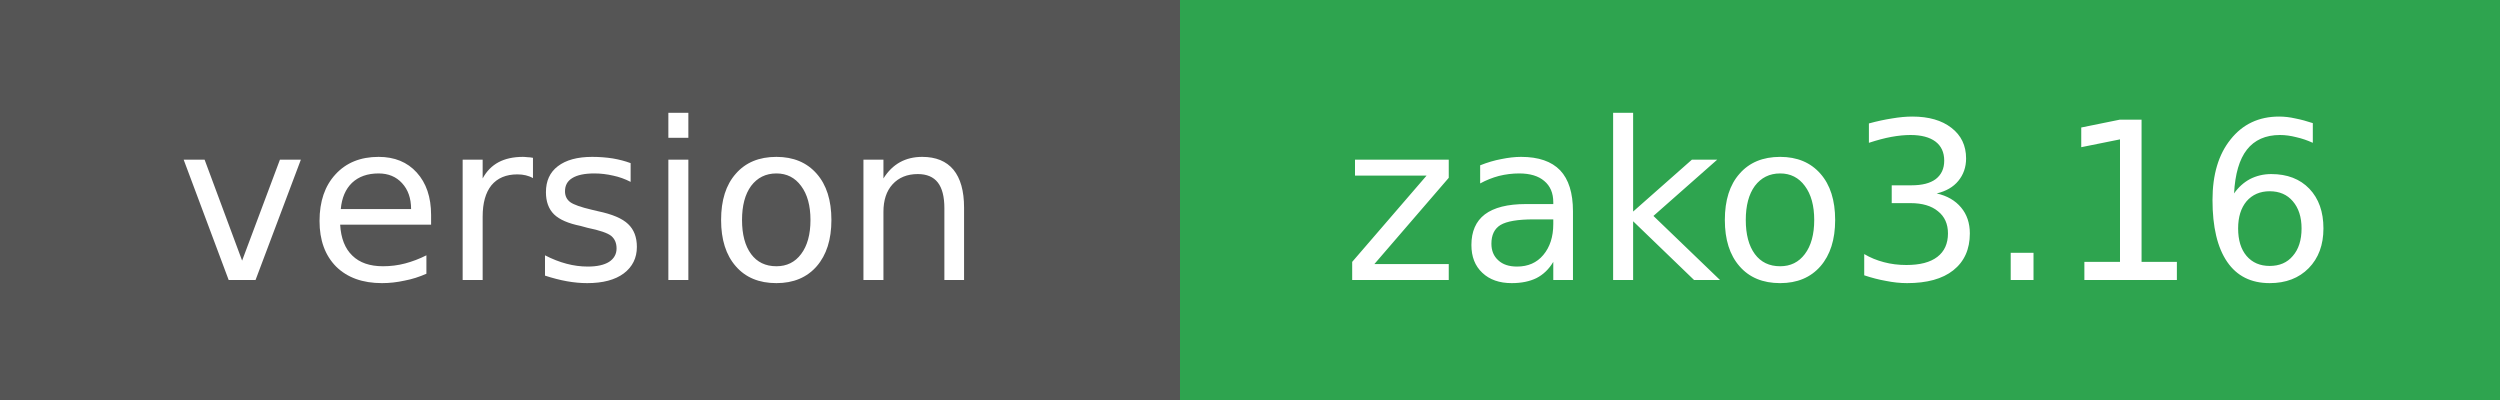
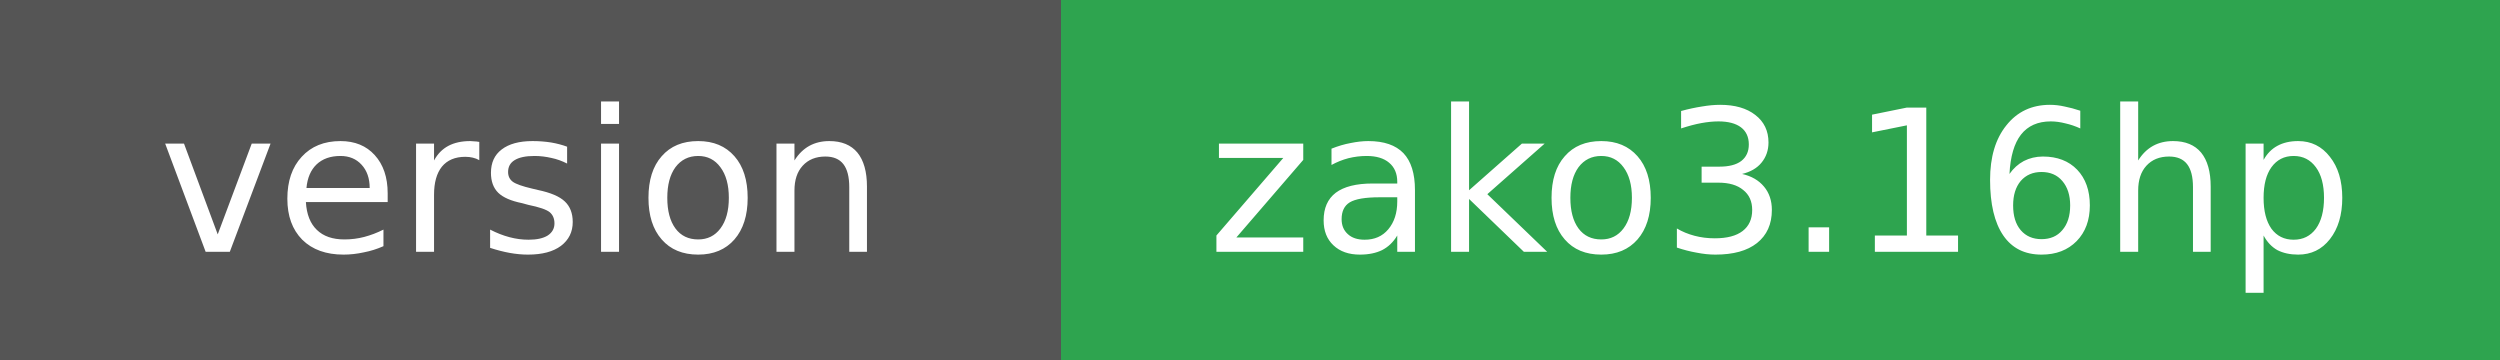
- <svg xmlns="http://www.w3.org/2000/svg" width="125" height="20" role="img" aria-label="version: zako3.16">
+ <svg xmlns="http://www.w3.org/2000/svg" width="139" height="20" role="img" aria-label="version: zako3.16hp">
  <g shape-rendering="crispEdges">
    <rect width="59" height="20" fill="#555" />
-     <rect x="59" width="66" height="20" fill="#2ea44f" />
+     <rect x="59" width="80" height="20" fill="#2ea44f" />
  </g>
  <g fill="#fff" text-anchor="middle" font-family="Verdana,Geneva,DejaVu Sans,sans-serif" font-size="11">
    <text x="29" y="14">version</text>
  </g>
  <g fill="#fff" text-anchor="middle" font-family="Verdana,Geneva,DejaVu Sans,sans-serif" font-size="11">
-     <text x="92" y="14">zako3.16</text>
+     <text x="99" y="14">zako3.16hp</text>
  </g>
</svg>
